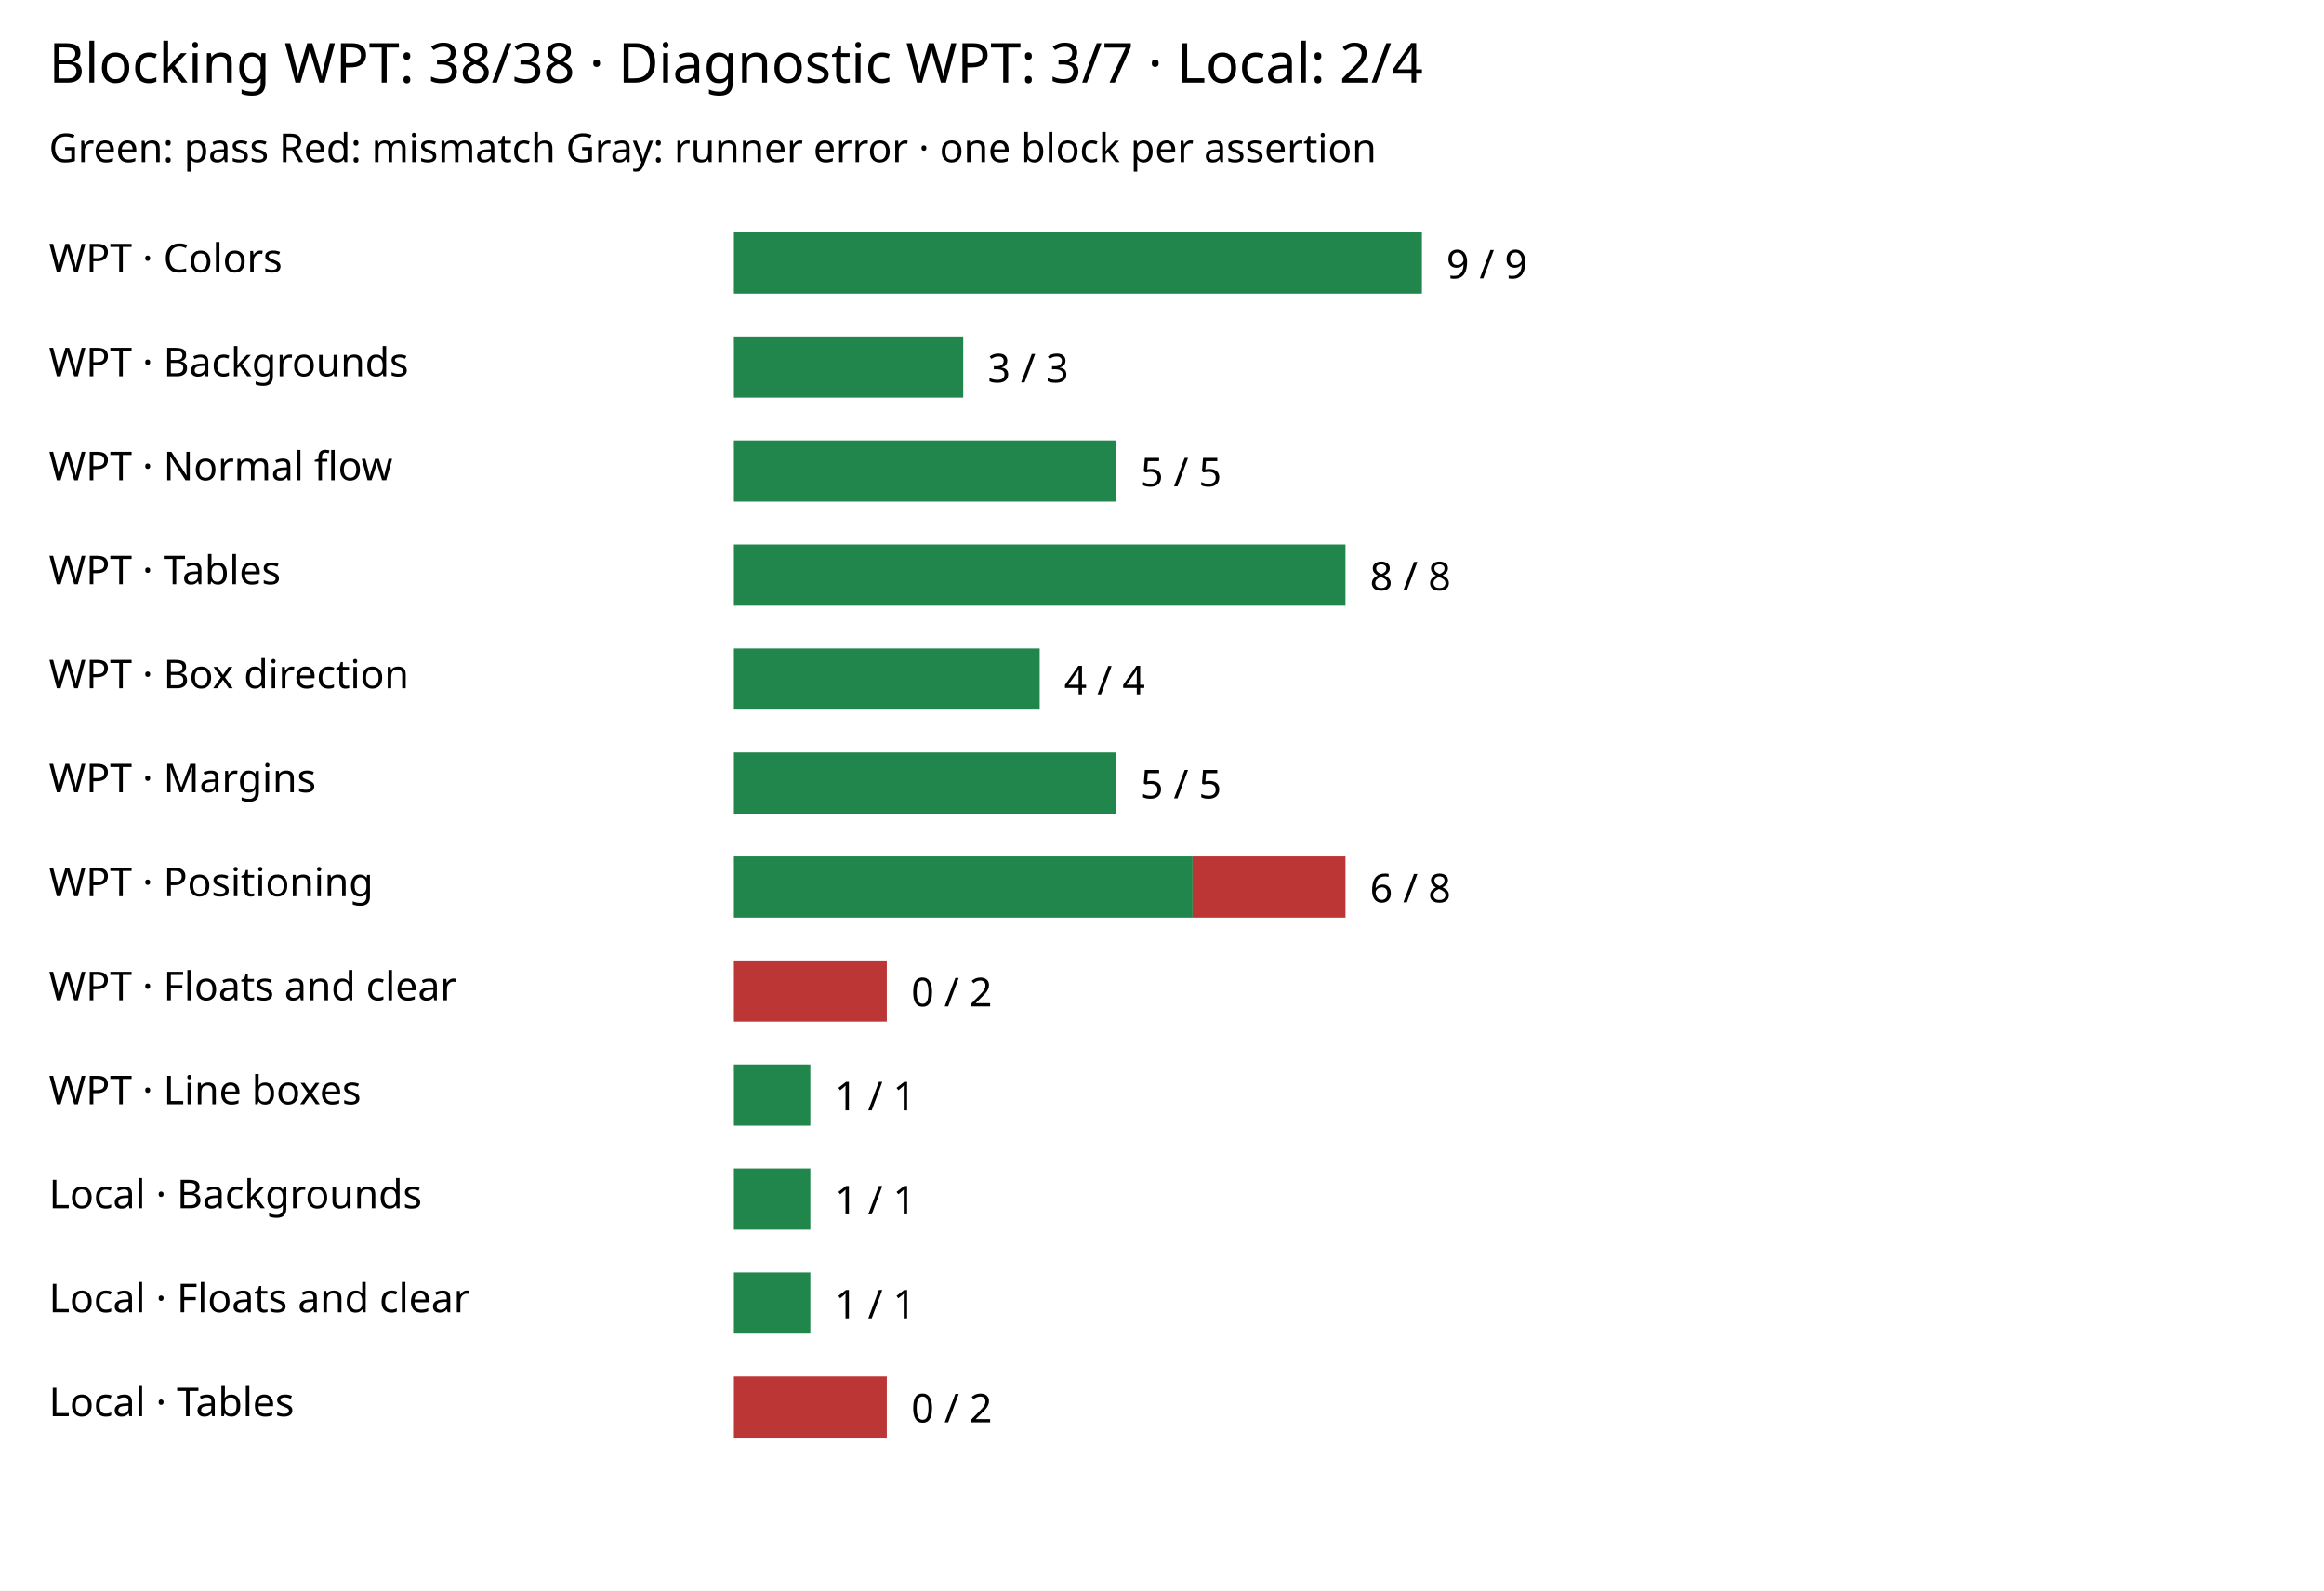
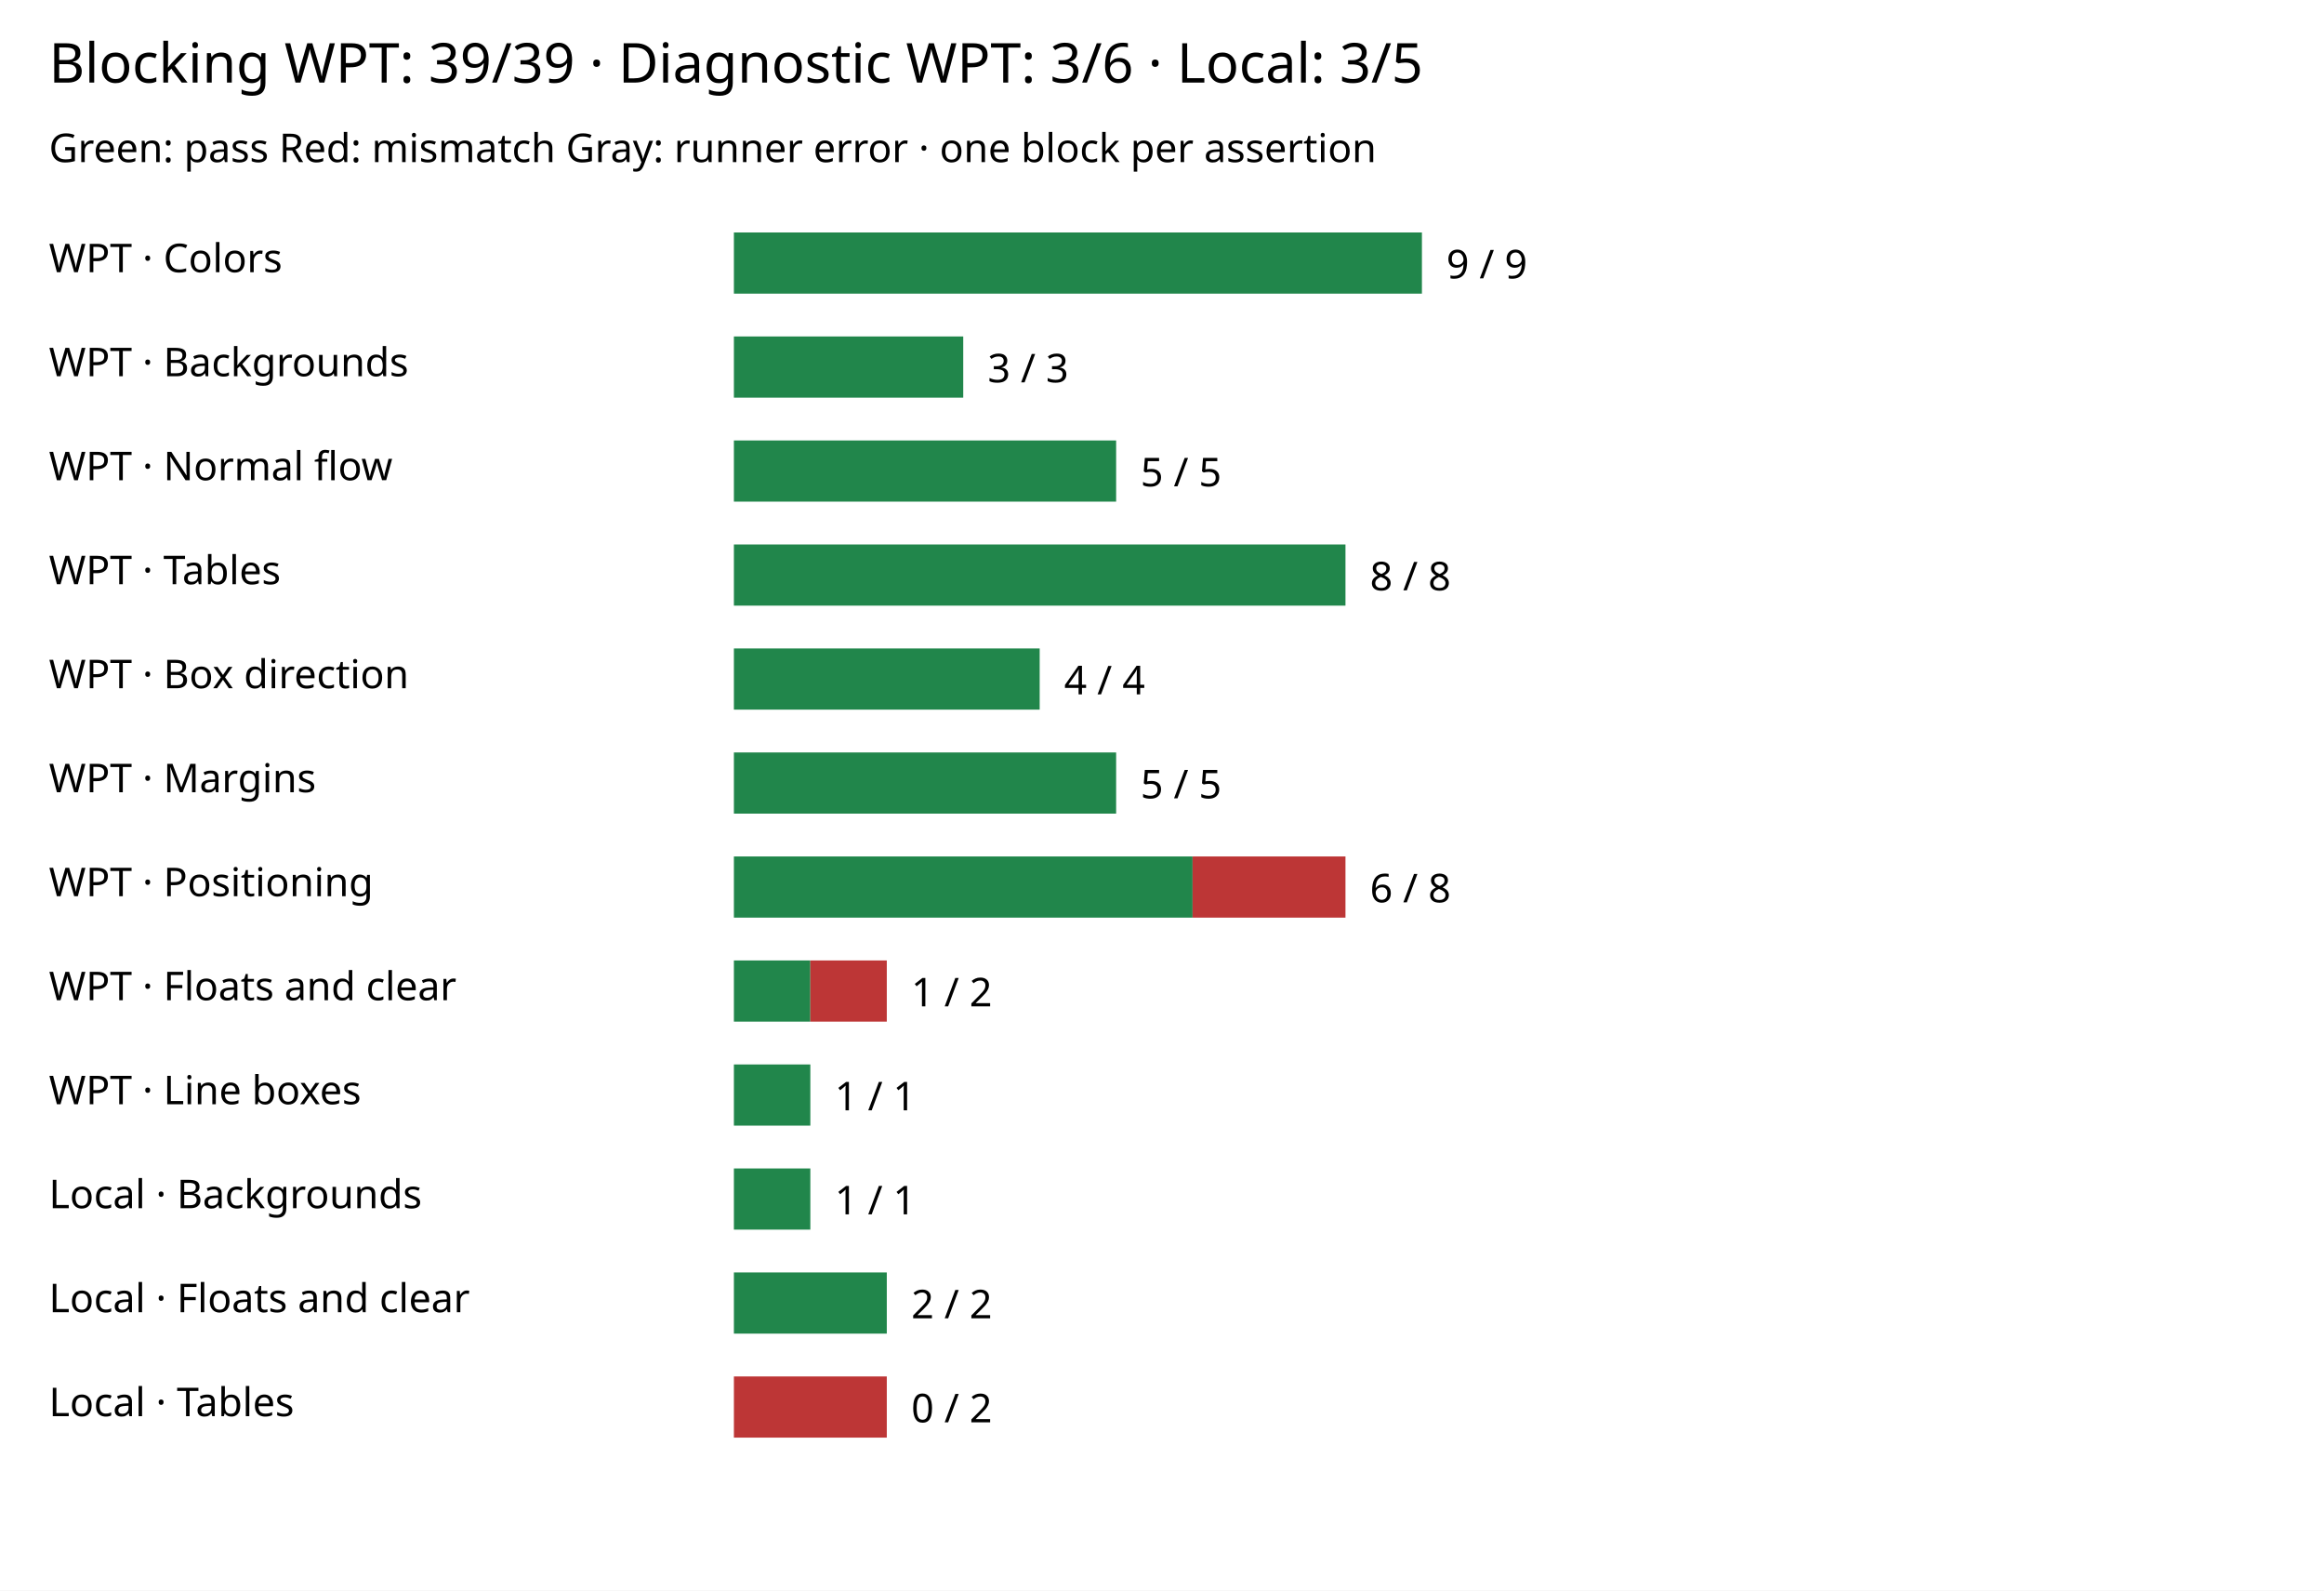
<svg xmlns="http://www.w3.org/2000/svg" width="760" height="520" viewBox="0 0 760 520" role="img" aria-label="Compatibility reference assertions by suite and area">
  <rect width="100%" height="100%" fill="white" />
-   <text x="16" y="27" font-family="sans-serif" font-size="18">Blocking WPT: 38/38 · Diagnostic WPT: 3/7 · Local: 2/4</text>
+   <text x="16" y="27" font-family="sans-serif" font-size="18">Blocking WPT: 39/39 · Diagnostic WPT: 3/6 · Local: 3/5</text>
  <text x="16" y="53" font-family="sans-serif" font-size="13">Green: pass   Red: mismatch   Gray: runner error · one block per assertion</text>
  <text x="16" y="89" font-family="sans-serif" font-size="13">WPT · Colors</text>
  <rect x="240" y="76" width="225" height="20" fill="#21864b" />
  <text x="473" y="91" font-family="sans-serif" font-size="13">9 / 9</text>
  <text x="16" y="123" font-family="sans-serif" font-size="13">WPT · Backgrounds</text>
  <rect x="240" y="110" width="75" height="20" fill="#21864b" />
  <text x="323" y="125" font-family="sans-serif" font-size="13">3 / 3</text>
  <text x="16" y="157" font-family="sans-serif" font-size="13">WPT · Normal flow</text>
  <rect x="240" y="144" width="125" height="20" fill="#21864b" />
  <text x="373" y="159" font-family="sans-serif" font-size="13">5 / 5</text>
  <text x="16" y="191" font-family="sans-serif" font-size="13">WPT · Tables</text>
  <rect x="240" y="178" width="200" height="20" fill="#21864b" />
  <text x="448" y="193" font-family="sans-serif" font-size="13">8 / 8</text>
  <text x="16" y="225" font-family="sans-serif" font-size="13">WPT · Box direction</text>
  <rect x="240" y="212" width="100" height="20" fill="#21864b" />
  <text x="348" y="227" font-family="sans-serif" font-size="13">4 / 4</text>
  <text x="16" y="259" font-family="sans-serif" font-size="13">WPT · Margins</text>
  <rect x="240" y="246" width="125" height="20" fill="#21864b" />
  <text x="373" y="261" font-family="sans-serif" font-size="13">5 / 5</text>
  <text x="16" y="293" font-family="sans-serif" font-size="13">WPT · Positioning</text>
  <rect x="240" y="280" width="150" height="20" fill="#21864b" />
  <rect x="390" y="280" width="50" height="20" fill="#bd3636" />
  <text x="448" y="295" font-family="sans-serif" font-size="13">6 / 8</text>
  <text x="16" y="327" font-family="sans-serif" font-size="13">WPT · Floats and clear</text>
-   <rect x="240" y="314" width="50" height="20" fill="#bd3636" />
-   <text x="298" y="329" font-family="sans-serif" font-size="13">0 / 2</text>
+   <rect x="240" y="314" width="25" height="20" fill="#21864b" />
+   <rect x="265" y="314" width="25" height="20" fill="#bd3636" />
+   <text x="298" y="329" font-family="sans-serif" font-size="13">1 / 2</text>
  <text x="16" y="361" font-family="sans-serif" font-size="13">WPT · Line boxes</text>
  <rect x="240" y="348" width="25" height="20" fill="#21864b" />
  <text x="273" y="363" font-family="sans-serif" font-size="13">1 / 1</text>
  <text x="16" y="395" font-family="sans-serif" font-size="13">Local · Backgrounds</text>
  <rect x="240" y="382" width="25" height="20" fill="#21864b" />
  <text x="273" y="397" font-family="sans-serif" font-size="13">1 / 1</text>
  <text x="16" y="429" font-family="sans-serif" font-size="13">Local · Floats and clear</text>
-   <rect x="240" y="416" width="25" height="20" fill="#21864b" />
-   <text x="273" y="431" font-family="sans-serif" font-size="13">1 / 1</text>
+   <rect x="240" y="416" width="50" height="20" fill="#21864b" />
+   <text x="298" y="431" font-family="sans-serif" font-size="13">2 / 2</text>
  <text x="16" y="463" font-family="sans-serif" font-size="13">Local · Tables</text>
  <rect x="240" y="450" width="50" height="20" fill="#bd3636" />
  <text x="298" y="465" font-family="sans-serif" font-size="13">0 / 2</text>
</svg>
